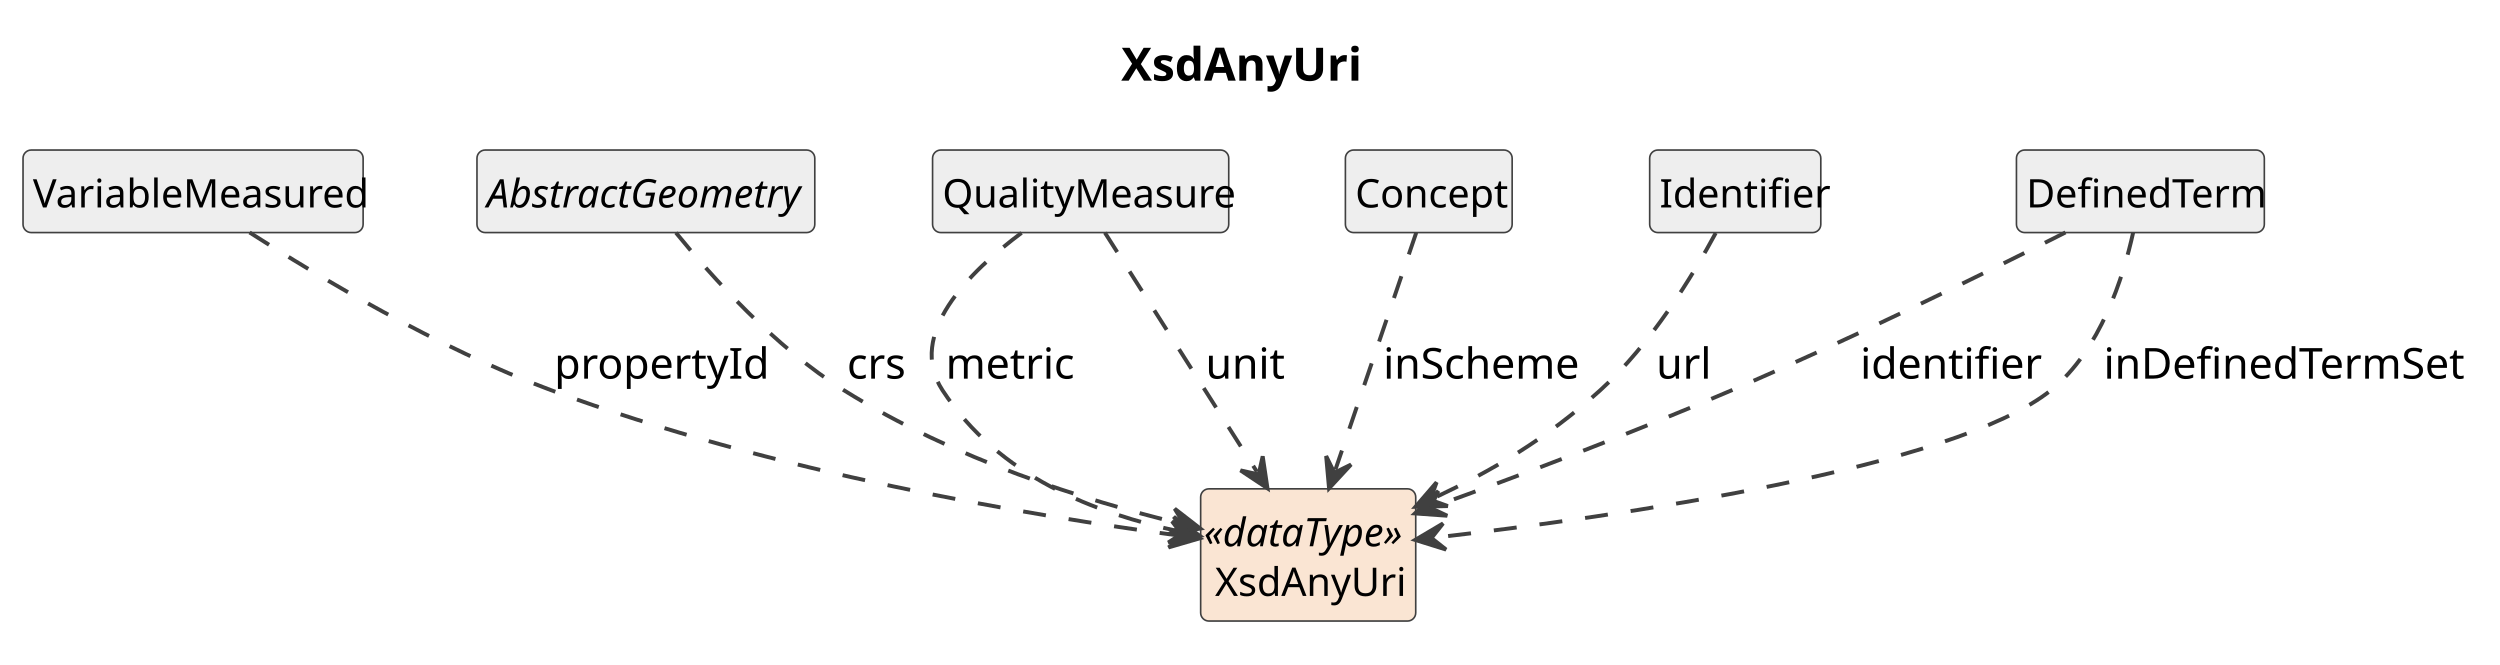
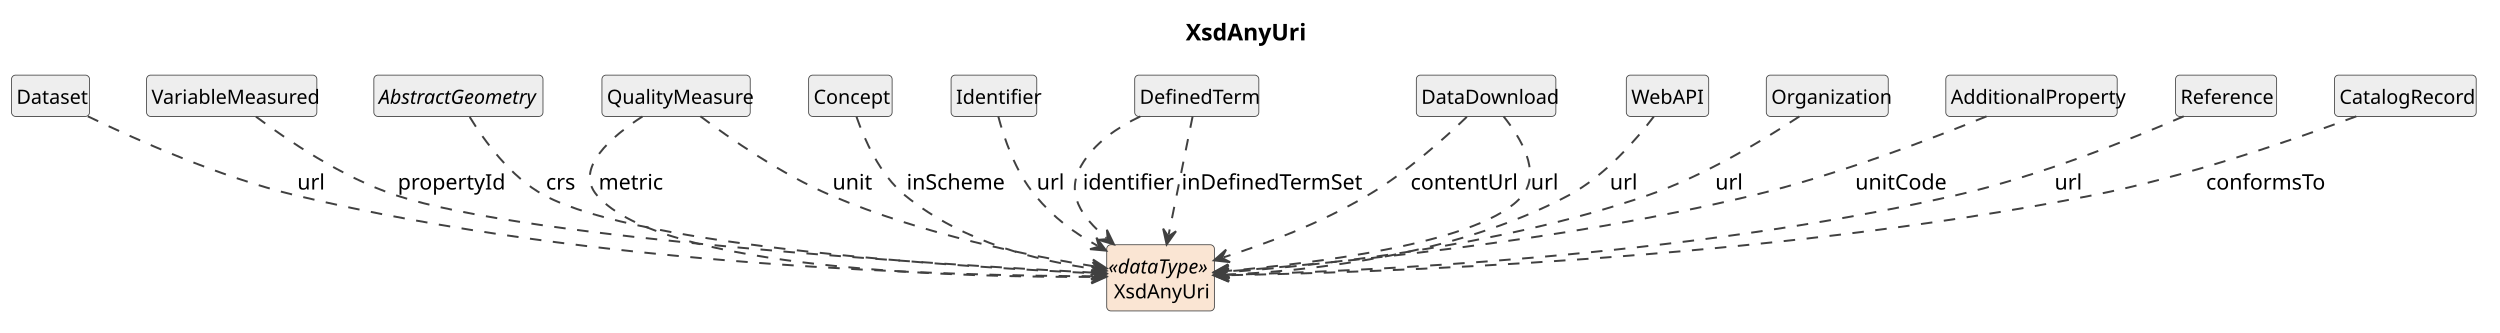
- <svg xmlns="http://www.w3.org/2000/svg" contentStyleType="text/css" data-diagram-type="CLASS" height="202px" preserveAspectRatio="none" style="width:760px;height:202px;background:#FFFFFF;" version="1.1" viewBox="0 0 760 202" width="760px" zoomAndPan="magnify">
+ <svg xmlns="http://www.w3.org/2000/svg" contentStyleType="text/css" data-diagram-type="CLASS" height="202px" preserveAspectRatio="none" style="width:1518px;height:202px;background:#FFFFFF;" version="1.1" viewBox="0 0 1518 202" width="1518px" zoomAndPan="magnify">
  <defs />
  <g>
    <g class="title" data-source-line="1">
-       <text fill="#000000" font-family="sans-serif" font-size="14" font-weight="700" lengthAdjust="spacing" textLength="71.572" x="340.848" y="24.533">XsdAnyUri</text>
+       <text fill="#000000" font-family="sans-serif" font-size="14" font-weight="700" lengthAdjust="spacing" textLength="71.572" x="719.986" y="24.533">XsdAnyUri</text>
    </g>
    <g class="entity" data-qualified-name="XsdAnyUri" data-source-line="12" id="ent0002">
-       <rect fill="#FAE5D3" height="40.188" rx="2.5" ry="2.5" style="stroke:#404040;stroke-width:0.5;" width="65.381" x="365" y="148.609" />
-       <text fill="#000000" font-family="sans-serif" font-size="12" font-style="italic" lengthAdjust="spacing" textLength="63.381" x="366" y="166.066">«dataType»</text>
-       <text fill="#000000" font-family="sans-serif" font-size="12" lengthAdjust="spacing" textLength="56.684" x="369.349" y="181.16">XsdAnyUri</text>
+       <rect fill="#FAE5D3" height="40.188" rx="2.5" ry="2.5" style="stroke:#404040;stroke-width:0.5;" width="65.381" x="672" y="148.609" />
+       <text fill="#000000" font-family="sans-serif" font-size="12" font-style="italic" lengthAdjust="spacing" textLength="63.381" x="673" y="166.066">«dataType»</text>
+       <text fill="#000000" font-family="sans-serif" font-size="12" lengthAdjust="spacing" textLength="56.684" x="676.349" y="181.16">XsdAnyUri</text>
    </g>
-     <g class="entity" data-qualified-name="VariableMeasured" data-source-line="13" id="ent0003">
-       <rect fill="#EEEEEE" height="25.094" rx="2.5" ry="2.5" style="stroke:#404040;stroke-width:0.5;" width="103.389" x="7" y="45.609" />
-       <text fill="#000000" font-family="sans-serif" font-size="12" lengthAdjust="spacing" textLength="97.389" x="10" y="63.066">VariableMeasured</text>
+     <g class="entity" data-qualified-name="Dataset" data-source-line="13" id="ent0003">
+       <rect fill="#EEEEEE" height="25.094" rx="2.5" ry="2.5" style="stroke:#404040;stroke-width:0.5;" width="47.355" x="7" y="45.609" />
+       <text fill="#000000" font-family="sans-serif" font-size="12" lengthAdjust="spacing" textLength="41.355" x="10" y="63.066">Dataset</text>
    </g>
-     <g class="entity" data-qualified-name="AbstractGeometry" data-source-line="15" id="ent0005">
-       <rect fill="#EEEEEE" height="25.094" rx="2.5" ry="2.5" style="stroke:#404040;stroke-width:0.5;" width="102.697" x="145" y="45.609" />
-       <text fill="#000000" font-family="sans-serif" font-size="12" font-style="italic" lengthAdjust="spacing" textLength="96.697" x="148" y="63.066">AbstractGeometry</text>
+     <g class="entity" data-qualified-name="VariableMeasured" data-source-line="15" id="ent0005">
+       <rect fill="#EEEEEE" height="25.094" rx="2.5" ry="2.5" style="stroke:#404040;stroke-width:0.5;" width="103.389" x="89" y="45.609" />
+       <text fill="#000000" font-family="sans-serif" font-size="12" lengthAdjust="spacing" textLength="97.389" x="92" y="63.066">VariableMeasured</text>
    </g>
-     <g class="entity" data-qualified-name="QualityMeasure" data-source-line="17" id="ent0007">
-       <rect fill="#EEEEEE" height="25.094" rx="2.5" ry="2.5" style="stroke:#404040;stroke-width:0.5;" width="90.035" x="283.5" y="45.609" />
-       <text fill="#000000" font-family="sans-serif" font-size="12" lengthAdjust="spacing" textLength="84.035" x="286.5" y="63.066">QualityMeasure</text>
+     <g class="entity" data-qualified-name="AbstractGeometry" data-source-line="17" id="ent0007">
+       <rect fill="#EEEEEE" height="25.094" rx="2.5" ry="2.5" style="stroke:#404040;stroke-width:0.5;" width="102.697" x="227" y="45.609" />
+       <text fill="#000000" font-family="sans-serif" font-size="12" font-style="italic" lengthAdjust="spacing" textLength="96.697" x="230" y="63.066">AbstractGeometry</text>
    </g>
-     <g class="entity" data-qualified-name="Concept" data-source-line="20" id="ent0010">
-       <rect fill="#EEEEEE" height="25.094" rx="2.5" ry="2.5" style="stroke:#404040;stroke-width:0.5;" width="50.695" x="409" y="45.609" />
-       <text fill="#000000" font-family="sans-serif" font-size="12" lengthAdjust="spacing" textLength="44.695" x="412" y="63.066">Concept</text>
+     <g class="entity" data-qualified-name="QualityMeasure" data-source-line="19" id="ent0009">
+       <rect fill="#EEEEEE" height="25.094" rx="2.5" ry="2.5" style="stroke:#404040;stroke-width:0.5;" width="90.035" x="365.5" y="45.609" />
+       <text fill="#000000" font-family="sans-serif" font-size="12" lengthAdjust="spacing" textLength="84.035" x="368.5" y="63.066">QualityMeasure</text>
    </g>
-     <g class="entity" data-qualified-name="Identifier" data-source-line="22" id="ent0012">
-       <rect fill="#EEEEEE" height="25.094" rx="2.5" ry="2.5" style="stroke:#404040;stroke-width:0.5;" width="52.025" x="501.5" y="45.609" />
-       <text fill="#000000" font-family="sans-serif" font-size="12" lengthAdjust="spacing" textLength="46.025" x="504.5" y="63.066">Identifier</text>
+     <g class="entity" data-qualified-name="Concept" data-source-line="22" id="ent0012">
+       <rect fill="#EEEEEE" height="25.094" rx="2.5" ry="2.5" style="stroke:#404040;stroke-width:0.5;" width="50.695" x="491" y="45.609" />
+       <text fill="#000000" font-family="sans-serif" font-size="12" lengthAdjust="spacing" textLength="44.695" x="494" y="63.066">Concept</text>
    </g>
-     <g class="entity" data-qualified-name="DefinedTerm" data-source-line="24" id="ent0014">
-       <rect fill="#EEEEEE" height="25.094" rx="2.5" ry="2.5" style="stroke:#404040;stroke-width:0.5;" width="75.357" x="613" y="45.609" />
-       <text fill="#000000" font-family="sans-serif" font-size="12" lengthAdjust="spacing" textLength="69.357" x="616" y="63.066">DefinedTerm</text>
+     <g class="entity" data-qualified-name="Identifier" data-source-line="24" id="ent0014">
+       <rect fill="#EEEEEE" height="25.094" rx="2.5" ry="2.5" style="stroke:#404040;stroke-width:0.5;" width="52.025" x="577.5" y="45.609" />
+       <text fill="#000000" font-family="sans-serif" font-size="12" lengthAdjust="spacing" textLength="46.025" x="580.5" y="63.066">Identifier</text>
+     </g>
+     <g class="entity" data-qualified-name="DefinedTerm" data-source-line="26" id="ent0016">
+       <rect fill="#EEEEEE" height="25.094" rx="2.5" ry="2.5" style="stroke:#404040;stroke-width:0.5;" width="75.357" x="689" y="45.609" />
+       <text fill="#000000" font-family="sans-serif" font-size="12" lengthAdjust="spacing" textLength="69.357" x="692" y="63.066">DefinedTerm</text>
+     </g>
+     <g class="entity" data-qualified-name="DataDownload" data-source-line="29" id="ent0019">
+       <rect fill="#EEEEEE" height="25.094" rx="2.5" ry="2.5" style="stroke:#404040;stroke-width:0.5;" width="84.715" x="860" y="45.609" />
+       <text fill="#000000" font-family="sans-serif" font-size="12" lengthAdjust="spacing" textLength="78.715" x="863" y="63.066">DataDownload</text>
+     </g>
+     <g class="entity" data-qualified-name="WebAPI" data-source-line="32" id="ent0022">
+       <rect fill="#EEEEEE" height="25.094" rx="2.5" ry="2.5" style="stroke:#404040;stroke-width:0.5;" width="50.016" x="987.5" y="45.609" />
+       <text fill="#000000" font-family="sans-serif" font-size="12" lengthAdjust="spacing" textLength="44.016" x="990.5" y="63.066">WebAPI</text>
+     </g>
+     <g class="entity" data-qualified-name="Organization" data-source-line="34" id="ent0024">
+       <rect fill="#EEEEEE" height="25.094" rx="2.5" ry="2.5" style="stroke:#404040;stroke-width:0.5;" width="74.039" x="1072.5" y="45.609" />
+       <text fill="#000000" font-family="sans-serif" font-size="12" lengthAdjust="spacing" textLength="68.039" x="1075.5" y="63.066">Organization</text>
+     </g>
+     <g class="entity" data-qualified-name="AdditionalProperty" data-source-line="36" id="ent0026">
+       <rect fill="#EEEEEE" height="25.094" rx="2.5" ry="2.5" style="stroke:#404040;stroke-width:0.5;" width="104.057" x="1181.5" y="45.609" />
+       <text fill="#000000" font-family="sans-serif" font-size="12" lengthAdjust="spacing" textLength="98.057" x="1184.5" y="63.066">AdditionalProperty</text>
+     </g>
+     <g class="entity" data-qualified-name="Reference" data-source-line="38" id="ent0028">
+       <rect fill="#EEEEEE" height="25.094" rx="2.5" ry="2.5" style="stroke:#404040;stroke-width:0.5;" width="61.365" x="1321" y="45.609" />
+       <text fill="#000000" font-family="sans-serif" font-size="12" lengthAdjust="spacing" textLength="55.365" x="1324" y="63.066">Reference</text>
+     </g>
+     <g class="entity" data-qualified-name="CatalogRecord" data-source-line="40" id="ent0030">
+       <rect fill="#EEEEEE" height="25.094" rx="2.5" ry="2.5" style="stroke:#404040;stroke-width:0.5;" width="86.045" x="1417.5" y="45.609" />
+       <text fill="#000000" font-family="sans-serif" font-size="12" lengthAdjust="spacing" textLength="80.045" x="1420.5" y="63.066">CatalogRecord</text>
    </g>
    <g class="link" data-entity-1="ent0003" data-entity-2="ent0002" data-link-type="dependency" data-source-line="14" id="lnk4">
-       <path codeLine="14" d="M75.87,70.669 C96.77,84.079 133.33,105.949 167.5,118.609 C235.26,143.709 313.324,156.726 358.724,162.857" fill="none" id="VariableMeasured-to-XsdAnyUri" style="stroke:#404040;stroke-width:1.2;stroke-dasharray:7,7;" />
-       <polygon fill="#404040" points="364.67,163.659,356.286,158.491,359.715,162.99,355.216,166.419,364.67,163.659" style="stroke:#404040;stroke-width:1.2;" />
-       <text fill="#000000" font-family="sans-serif" font-size="13" lengthAdjust="spacing" textLength="58.532" x="168.5" y="115.105">propertyId</text>
+       <path codeLine="14" d="M53.31,70.619 C81.97,84.519 133.06,107.419 179.5,118.609 C361.71,162.519 582.29,167.522 665.71,167.762" fill="none" id="Dataset-to-XsdAnyUri" style="stroke:#404040;stroke-width:1.2;stroke-dasharray:7,7;" />
+       <polygon fill="#404040" points="671.71,167.779,662.721,163.754,666.71,167.765,662.698,171.754,671.71,167.779" style="stroke:#404040;stroke-width:1.2;" />
+       <text fill="#000000" font-family="sans-serif" font-size="13" lengthAdjust="spacing" textLength="14.447" x="180.5" y="115.105">url</text>
    </g>
    <g class="link" data-entity-1="ent0005" data-entity-2="ent0002" data-link-type="dependency" data-source-line="16" id="lnk6">
-       <path codeLine="16" d="M205.48,70.739 C216.28,84.019 235.59,105.559 256.5,118.609 C290.58,139.869 329.254,151.917 359.064,159.247" fill="none" id="AbstractGeometry-to-XsdAnyUri" style="stroke:#404040;stroke-width:1.2;stroke-dasharray:7,7;" />
-       <polygon fill="#404040" points="364.89,160.679,357.105,154.646,360.035,159.486,355.195,162.415,364.89,160.679" style="stroke:#404040;stroke-width:1.2;" />
-       <text fill="#000000" font-family="sans-serif" font-size="13" lengthAdjust="spacing" textLength="17.329" x="257.5" y="115.105">crs</text>
+       <path codeLine="16" d="M155.41,70.829 C174.11,84.819 207.72,107.709 240.5,118.609 C320.92,145.349 573.888,160.792 665.788,165.662" fill="none" id="VariableMeasured-to-XsdAnyUri" style="stroke:#404040;stroke-width:1.2;stroke-dasharray:7,7;" />
+       <polygon fill="#404040" points="671.78,165.979,663.004,161.509,666.787,165.715,662.581,169.498,671.78,165.979" style="stroke:#404040;stroke-width:1.2;" />
+       <text fill="#000000" font-family="sans-serif" font-size="13" lengthAdjust="spacing" textLength="58.532" x="241.5" y="115.105">propertyId</text>
    </g>
    <g class="link" data-entity-1="ent0007" data-entity-2="ent0002" data-link-type="dependency" data-source-line="18" id="lnk8">
-       <path codeLine="18" d="M310.55,70.789 C294.62,82.659 275.45,101.659 286.5,118.609 C303.69,144.989 332.796,156.001 358.916,161.651" fill="none" id="QualityMeasure-to-XsdAnyUri" style="stroke:#404040;stroke-width:1.2;stroke-dasharray:7,7;" />
-       <polygon fill="#404040" points="364.78,162.919,356.829,157.107,359.893,161.862,355.138,164.926,364.78,162.919" style="stroke:#404040;stroke-width:1.2;" />
-       <text fill="#000000" font-family="sans-serif" font-size="13" lengthAdjust="spacing" textLength="35.388" x="287.5" y="115.105">metric</text>
+       <path codeLine="18" d="M285.2,71.019 C293.75,84.979 309.94,107.599 330.5,118.609 C389.39,150.129 585.927,162.249 665.767,165.989" fill="none" id="AbstractGeometry-to-XsdAnyUri" style="stroke:#404040;stroke-width:1.2;stroke-dasharray:7,7;" />
+       <polygon fill="#404040" points="671.76,166.269,662.957,161.853,666.765,166.035,662.583,169.844,671.76,166.269" style="stroke:#404040;stroke-width:1.2;" />
+       <text fill="#000000" font-family="sans-serif" font-size="13" lengthAdjust="spacing" textLength="17.329" x="331.5" y="115.105">crs</text>
    </g>
-     <g class="link" data-entity-1="ent0007" data-entity-2="ent0002" data-link-type="dependency" data-source-line="19" id="lnk9">
-       <path codeLine="19" d="M335.88,70.719 C347.7,89.309 367.781,120.876 382.091,143.386" fill="none" id="QualityMeasure-to-XsdAnyUri-1" style="stroke:#404040;stroke-width:1.2;stroke-dasharray:7,7;" />
-       <polygon fill="#404040" points="385.31,148.449,383.857,138.708,382.628,144.23,377.106,143,385.31,148.449" style="stroke:#404040;stroke-width:1.2;" />
-       <text fill="#000000" font-family="sans-serif" font-size="13" lengthAdjust="spacing" textLength="20.96" x="366.5" y="115.105">unit</text>
+     <g class="link" data-entity-1="ent0009" data-entity-2="ent0002" data-link-type="dependency" data-source-line="20" id="lnk10">
+       <path codeLine="20" d="M390.14,70.709 C371.38,82.849 348.42,102.359 362.5,118.609 C402.38,164.609 588.06,168.499 665.72,168.119" fill="none" id="QualityMeasure-to-XsdAnyUri" style="stroke:#404040;stroke-width:1.2;stroke-dasharray:7,7;" />
+       <polygon fill="#404040" points="671.72,168.089,662.701,164.133,666.72,168.114,662.74,172.133,671.72,168.089" style="stroke:#404040;stroke-width:1.2;" />
+       <text fill="#000000" font-family="sans-serif" font-size="13" lengthAdjust="spacing" textLength="35.388" x="363.5" y="115.105">metric</text>
    </g>
-     <g class="link" data-entity-1="ent0010" data-entity-2="ent0002" data-link-type="dependency" data-source-line="21" id="lnk11">
-       <path codeLine="21" d="M430.54,70.719 C424.2,89.309 413.647,120.261 405.967,142.771" fill="none" id="Concept-to-XsdAnyUri" style="stroke:#404040;stroke-width:1.2;stroke-dasharray:7,7;" />
-       <polygon fill="#404040" points="404.03,148.449,410.722,141.223,405.644,143.717,403.15,138.64,404.03,148.449" style="stroke:#404040;stroke-width:1.2;" />
-       <text fill="#000000" font-family="sans-serif" font-size="13" lengthAdjust="spacing" textLength="57.808" x="420.5" y="115.105">inScheme</text>
+     <g class="link" data-entity-1="ent0009" data-entity-2="ent0002" data-link-type="dependency" data-source-line="21" id="lnk11">
+       <path codeLine="21" d="M425.28,70.629 C443.12,83.989 474.47,105.829 504.5,118.609 C560.92,142.609 625.576,155.496 666.026,162.006" fill="none" id="QualityMeasure-to-XsdAnyUri-1" style="stroke:#404040;stroke-width:1.2;stroke-dasharray:7,7;" />
+       <polygon fill="#404040" points="671.95,162.959,663.7,157.58,667.014,162.165,662.429,165.478,671.95,162.959" style="stroke:#404040;stroke-width:1.2;" />
+       <text fill="#000000" font-family="sans-serif" font-size="13" lengthAdjust="spacing" textLength="20.96" x="505.5" y="115.105">unit</text>
    </g>
    <g class="link" data-entity-1="ent0012" data-entity-2="ent0002" data-link-type="dependency" data-source-line="23" id="lnk13">
-       <path codeLine="23" d="M521.59,70.819 C514.6,83.769 501.94,104.639 486.5,118.609 C470.02,133.519 453.626,143.059 435.716,151.509" fill="none" id="Identifier-to-XsdAnyUri" style="stroke:#404040;stroke-width:1.2;stroke-dasharray:7,7;" />
-       <polygon fill="#404040" points="430.29,154.069,440.136,153.847,434.812,151.936,436.723,146.612,430.29,154.069" style="stroke:#404040;stroke-width:1.2;" />
-       <text fill="#000000" font-family="sans-serif" font-size="13" lengthAdjust="spacing" textLength="14.447" x="503.5" y="115.105">url</text>
+       <path codeLine="23" d="M520.07,70.919 C524.73,84.349 534.14,106.049 549.5,118.609 C585.01,147.639 631.95,158.713 665.84,163.543" fill="none" id="Concept-to-XsdAnyUri" style="stroke:#404040;stroke-width:1.2;stroke-dasharray:7,7;" />
+       <polygon fill="#404040" points="671.78,164.389,663.434,159.16,666.83,163.684,662.306,167.079,671.78,164.389" style="stroke:#404040;stroke-width:1.2;" />
+       <text fill="#000000" font-family="sans-serif" font-size="13" lengthAdjust="spacing" textLength="57.808" x="550.5" y="115.105">inScheme</text>
    </g>
    <g class="link" data-entity-1="ent0014" data-entity-2="ent0002" data-link-type="dependency" data-source-line="25" id="lnk15">
-       <path codeLine="25" d="M627.91,70.659 C603.26,83.099 562.49,103.169 526.5,118.609 C494.13,132.489 462.043,144.55 435.783,154.04" fill="none" id="DefinedTerm-to-XsdAnyUri" style="stroke:#404040;stroke-width:1.2;stroke-dasharray:7,7;" />
-       <polygon fill="#404040" points="430.14,156.079,439.964,156.782,434.842,154.38,437.245,149.259,430.14,156.079" style="stroke:#404040;stroke-width:1.2;" />
-       <text fill="#000000" font-family="sans-serif" font-size="13" lengthAdjust="spacing" textLength="49.137" x="565.5" y="115.105">identifier</text>
+       <path codeLine="25" d="M606.17,70.719 C609.58,83.569 616.55,104.359 628.5,118.609 C640.2,132.559 651.663,141.001 666.433,149.261" fill="none" id="Identifier-to-XsdAnyUri" style="stroke:#404040;stroke-width:1.2;stroke-dasharray:7,7;" />
+       <polygon fill="#404040" points="671.67,152.189,665.767,144.305,667.306,149.749,661.862,151.288,671.67,152.189" style="stroke:#404040;stroke-width:1.2;" />
+       <text fill="#000000" font-family="sans-serif" font-size="13" lengthAdjust="spacing" textLength="14.447" x="629.5" y="115.105">url</text>
    </g>
-     <g class="link" data-entity-1="ent0014" data-entity-2="ent0002" data-link-type="dependency" data-source-line="26" id="lnk16">
-       <path codeLine="26" d="M648.49,70.639 C645.49,84.229 638.51,106.499 623.5,118.609 C594.06,142.379 491.4,157.016 436.17,163.446" fill="none" id="DefinedTerm-to-XsdAnyUri-1" style="stroke:#404040;stroke-width:1.2;stroke-dasharray:7,7;" />
-       <polygon fill="#404040" points="430.21,164.139,439.612,167.072,435.176,163.561,438.687,159.125,430.21,164.139" style="stroke:#404040;stroke-width:1.2;" />
-       <text fill="#000000" font-family="sans-serif" font-size="13" lengthAdjust="spacing" textLength="104.768" x="639.5" y="115.105">inDefinedTermSet</text>
+     <g class="link" data-entity-1="ent0016" data-entity-2="ent0002" data-link-type="dependency" data-source-line="27" id="lnk17">
+       <path codeLine="27" d="M692.41,70.679 C678.71,77.199 664.33,86.859 656.5,100.609 C646.87,117.519 656.441,131.493 671.821,144.513" fill="none" id="DefinedTerm-to-XsdAnyUri" style="stroke:#404040;stroke-width:1.2;stroke-dasharray:7,7;" />
+       <polygon fill="#404040" points="676.4,148.389,672.115,139.521,672.584,145.159,666.946,145.627,676.4,148.389" style="stroke:#404040;stroke-width:1.2;" />
+       <text fill="#000000" font-family="sans-serif" font-size="13" lengthAdjust="spacing" textLength="49.137" x="657.5" y="115.105">identifier</text>
+     </g>
+     <g class="link" data-entity-1="ent0016" data-entity-2="ent0002" data-link-type="dependency" data-source-line="28" id="lnk18">
+       <path codeLine="28" d="M724.15,70.719 C720.38,89.309 714.141,120.059 709.581,142.569" fill="none" id="DefinedTerm-to-XsdAnyUri-1" style="stroke:#404040;stroke-width:1.2;stroke-dasharray:7,7;" />
+       <polygon fill="#404040" points="708.39,148.449,714.097,140.423,709.383,143.549,706.256,138.834,708.39,148.449" style="stroke:#404040;stroke-width:1.2;" />
+       <text fill="#000000" font-family="sans-serif" font-size="13" lengthAdjust="spacing" textLength="104.768" x="717.5" y="115.105">inDefinedTermSet</text>
+     </g>
+     <g class="link" data-entity-1="ent0019" data-entity-2="ent0002" data-link-type="dependency" data-source-line="30" id="lnk20">
+       <path codeLine="30" d="M890.67,70.949 C877.1,84.009 853.72,104.979 830.5,118.609 C800.64,136.129 769.075,147.903 742.845,156.283" fill="none" id="DataDownload-to-XsdAnyUri" style="stroke:#404040;stroke-width:1.2;stroke-dasharray:7,7;" />
+       <polygon fill="#404040" points="737.13,158.109,746.92,159.181,741.893,156.588,744.486,151.56,737.13,158.109" style="stroke:#404040;stroke-width:1.2;" />
+       <text fill="#000000" font-family="sans-serif" font-size="13" lengthAdjust="spacing" textLength="59.249" x="856.5" y="115.105">contentUrl</text>
+     </g>
+     <g class="link" data-entity-1="ent0019" data-entity-2="ent0002" data-link-type="dependency" data-source-line="31" id="lnk21">
+       <path codeLine="31" d="M912.99,70.709 C923.29,83.559 935.94,104.349 924.5,118.609 C901.37,147.459 798.457,159.9 743.048,164.71" fill="none" id="DataDownload-to-XsdAnyUri-1" style="stroke:#404040;stroke-width:1.2;stroke-dasharray:7,7;" />
+       <polygon fill="#404040" points="737.07,165.229,746.382,168.436,742.051,164.797,745.69,160.466,737.07,165.229" style="stroke:#404040;stroke-width:1.2;" />
+       <text fill="#000000" font-family="sans-serif" font-size="13" lengthAdjust="spacing" textLength="14.447" x="929.5" y="115.105">url</text>
+     </g>
+     <g class="link" data-entity-1="ent0022" data-entity-2="ent0002" data-link-type="dependency" data-source-line="33" id="lnk23">
+       <path codeLine="33" d="M1004.19,70.779 C993.76,84.509 974.53,106.909 952.5,118.609 C881.95,156.069 792.365,164.78 742.995,166.831" fill="none" id="WebAPI-to-XsdAnyUri" style="stroke:#404040;stroke-width:1.2;stroke-dasharray:7,7;" />
+       <polygon fill="#404040" points="737,167.079,746.158,170.702,741.996,166.872,745.826,162.709,737,167.079" style="stroke:#404040;stroke-width:1.2;" />
+       <text fill="#000000" font-family="sans-serif" font-size="13" lengthAdjust="spacing" textLength="14.447" x="977.5" y="115.105">url</text>
+     </g>
+     <g class="link" data-entity-1="ent0024" data-entity-2="ent0002" data-link-type="dependency" data-source-line="35" id="lnk25">
+       <path codeLine="35" d="M1092.59,70.699 C1071.85,84.349 1035.15,106.669 1000.5,118.609 C908.41,150.339 798.905,161.438 743.335,165.348" fill="none" id="Organization-to-XsdAnyUri" style="stroke:#404040;stroke-width:1.2;stroke-dasharray:7,7;" />
+       <polygon fill="#404040" points="737.35,165.769,746.609,169.128,742.338,165.418,746.047,161.148,737.35,165.769" style="stroke:#404040;stroke-width:1.2;" />
+       <text fill="#000000" font-family="sans-serif" font-size="13" lengthAdjust="spacing" textLength="14.447" x="1041.5" y="115.105">url</text>
+     </g>
+     <g class="link" data-entity-1="ent0026" data-entity-2="ent0002" data-link-type="dependency" data-source-line="37" id="lnk27">
+       <path codeLine="37" d="M1206.21,70.659 C1173.22,84.159 1115.75,106.239 1064.5,118.609 C945.86,147.249 806.873,160.138 743.163,164.948" fill="none" id="AdditionalProperty-to-XsdAnyUri" style="stroke:#404040;stroke-width:1.2;stroke-dasharray:7,7;" />
+       <polygon fill="#404040" points="737.18,165.399,746.456,168.71,742.166,165.023,745.853,160.733,737.18,165.399" style="stroke:#404040;stroke-width:1.2;" />
+       <text fill="#000000" font-family="sans-serif" font-size="13" lengthAdjust="spacing" textLength="52.038" x="1126.5" y="115.105">unitCode</text>
+     </g>
+     <g class="link" data-entity-1="ent0028" data-entity-2="ent0002" data-link-type="dependency" data-source-line="39" id="lnk29">
+       <path codeLine="39" d="M1325.97,70.619 C1294.2,84.399 1237.99,107.079 1187.5,118.609 C1021.11,156.619 821.738,165.014 743.168,166.914" fill="none" id="Reference-to-XsdAnyUri" style="stroke:#404040;stroke-width:1.2;stroke-dasharray:7,7;" />
+       <polygon fill="#404040" points="737.17,167.059,746.264,170.841,742.168,166.939,746.071,162.843,737.17,167.059" style="stroke:#404040;stroke-width:1.2;" />
+       <text fill="#000000" font-family="sans-serif" font-size="13" lengthAdjust="spacing" textLength="14.447" x="1247.5" y="115.105">url</text>
+     </g>
+     <g class="link" data-entity-1="ent0030" data-entity-2="ent0002" data-link-type="dependency" data-source-line="41" id="lnk31">
+       <path codeLine="41" d="M1430.75,70.649 C1393.78,84.459 1328.49,107.159 1270.5,118.609 C1070.44,158.109 830.349,165.668 743.069,167.148" fill="none" id="CatalogRecord-to-XsdAnyUri" style="stroke:#404040;stroke-width:1.2;stroke-dasharray:7,7;" />
+       <polygon fill="#404040" points="737.07,167.249,746.136,171.096,742.069,167.165,746.001,163.097,737.07,167.249" style="stroke:#404040;stroke-width:1.2;" />
+       <text fill="#000000" font-family="sans-serif" font-size="13" lengthAdjust="spacing" textLength="68.631" x="1339.5" y="115.105">conformsTo</text>
    </g>
  </g>
</svg>
